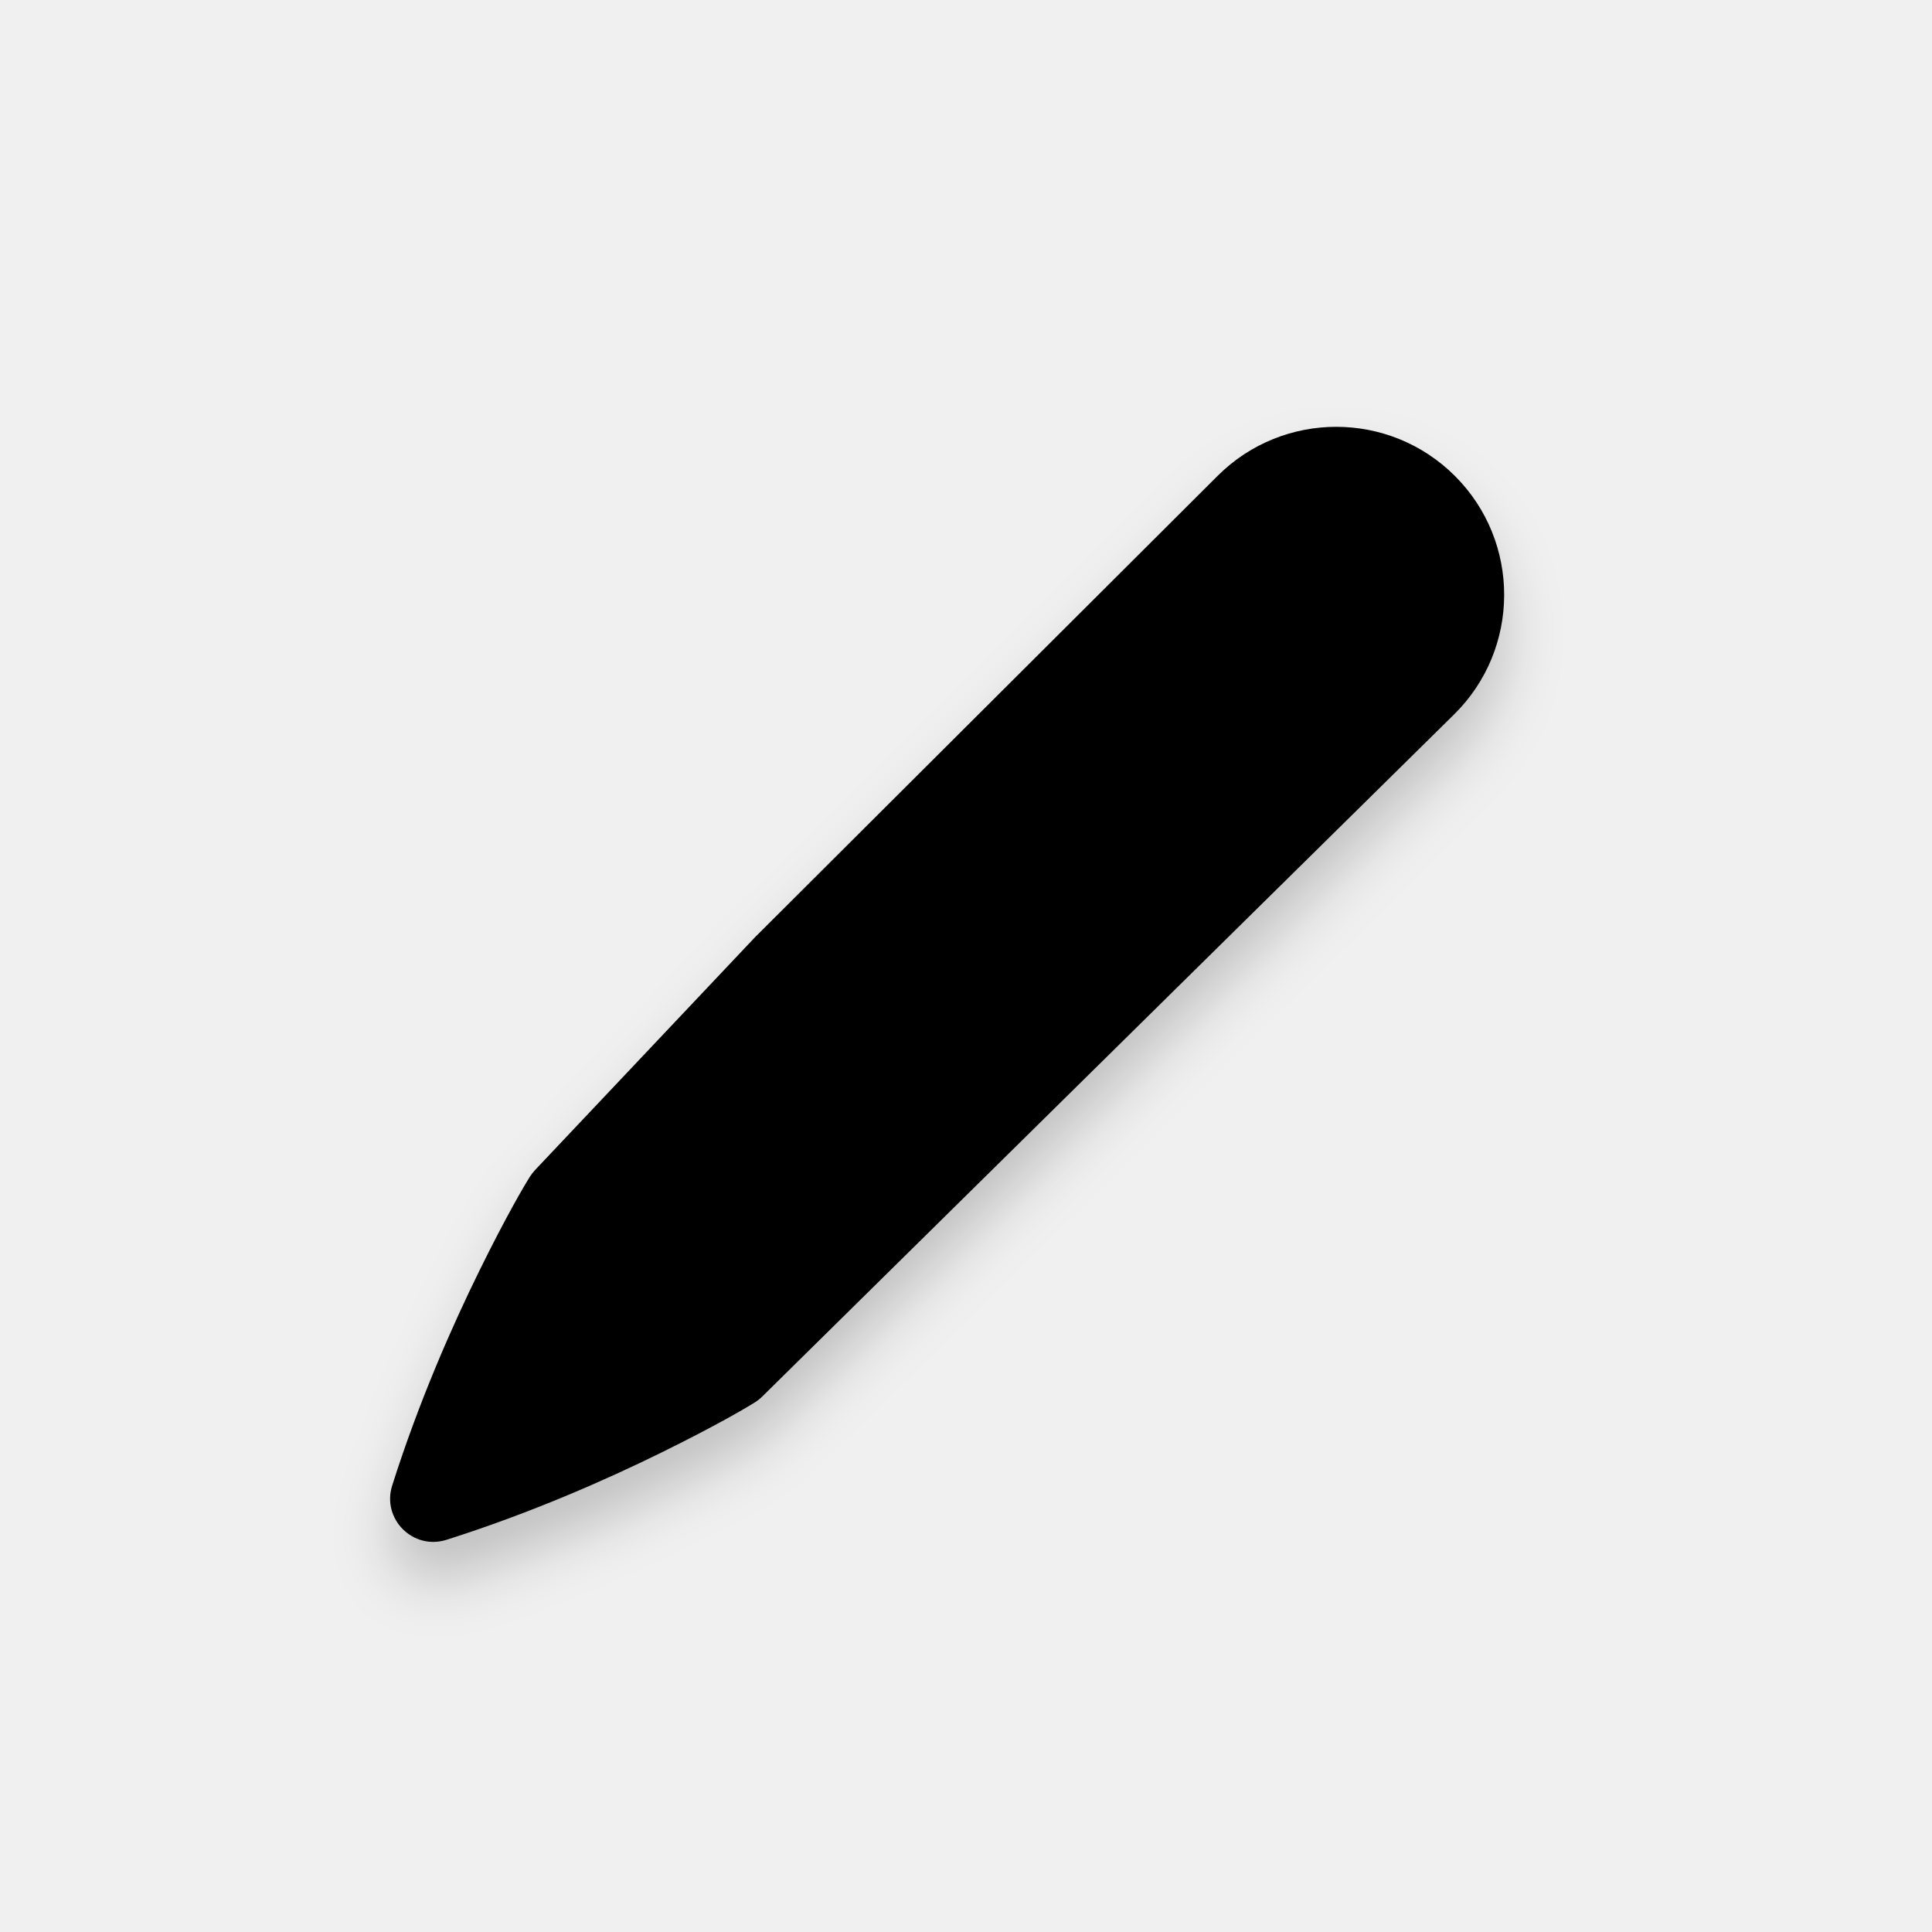
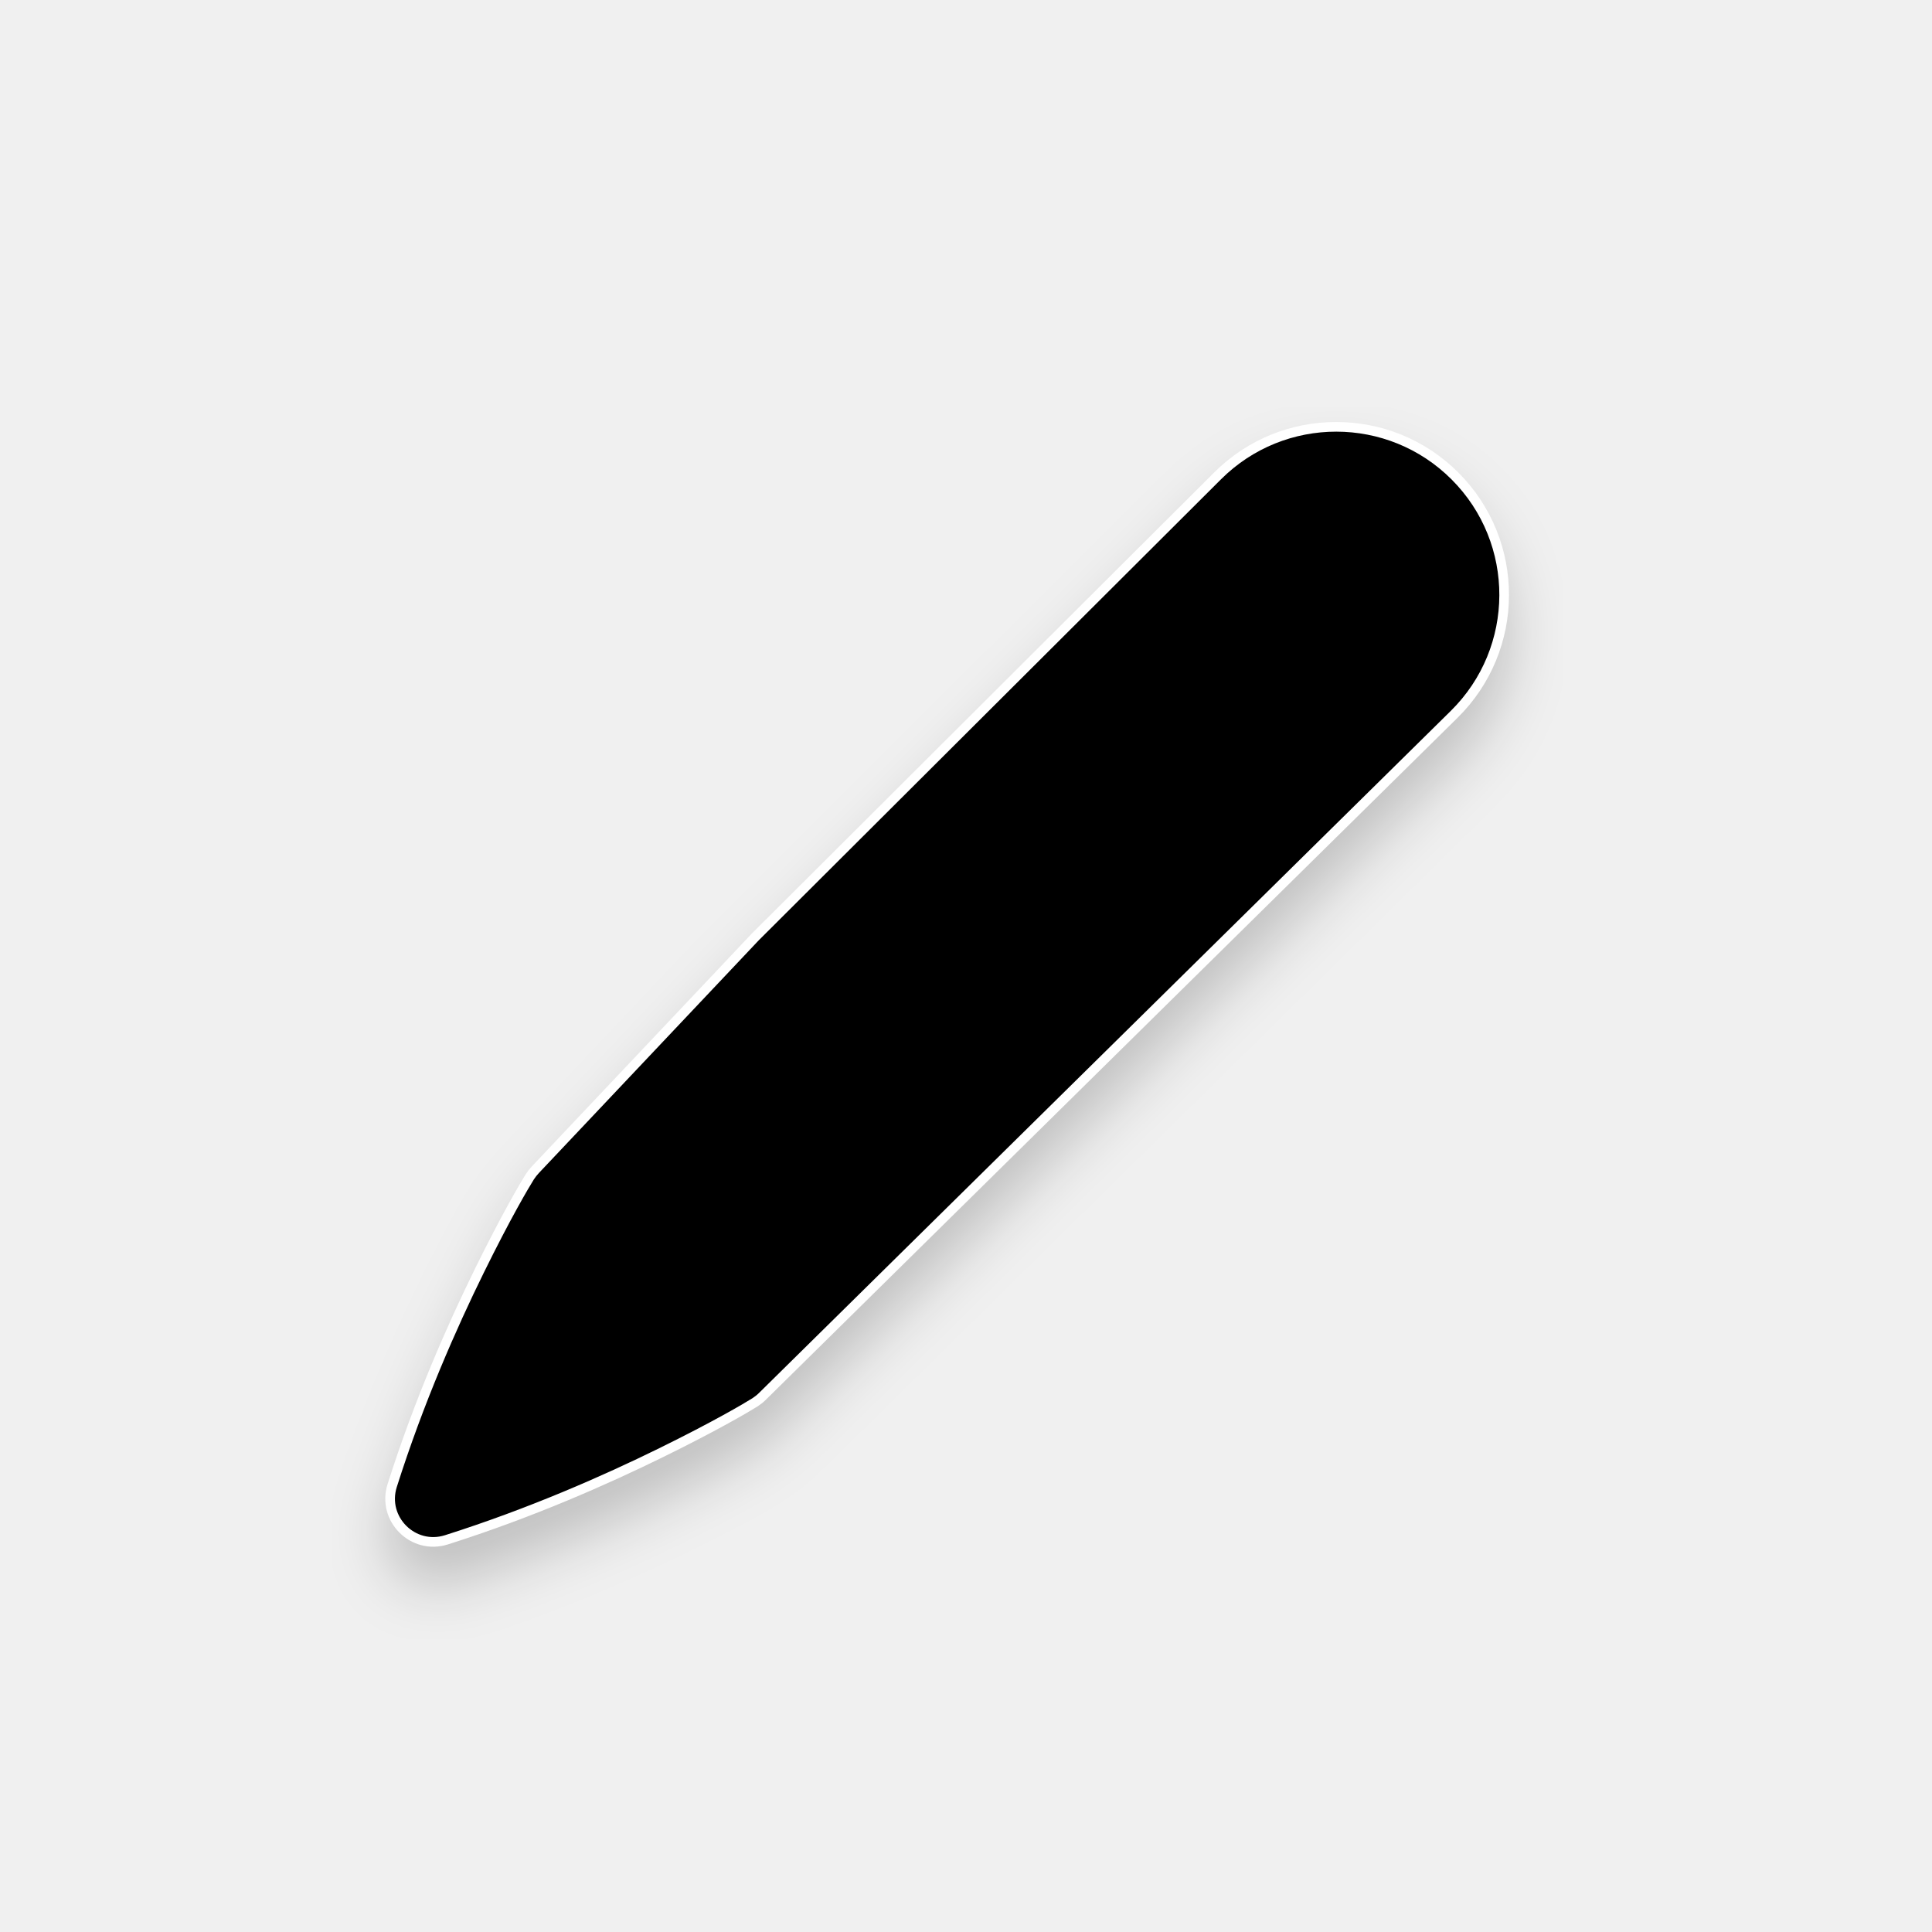
<svg xmlns="http://www.w3.org/2000/svg" width="200" height="200" viewBox="0 0 200 200" fill="none" version="1.1" id="svg23">
-   <g filter="url(#filter0_d)" id="g4" style="fill:#000000">
-     <path d="M150.619 49.277C143.836 42.494 132.84 42.486 126.048 49.26L78.178 97L55.436 121.072C55.217 121.304 55.02 121.555 54.846 121.821C54.294 122.703 52.433 125.839 49.631 131.535C46.829 137.23 43.381 145.013 40.598 153.786C39.505 157.241 42.758 160.495 46.214 159.402C54.994 156.619 62.77 153.17 68.465 150.368C74.16 147.567 77.278 145.719 78.178 145.154C78.445 144.98 78.694 144.78 78.92 144.557L150.532 73.951C157.403 67.176 157.442 56.101 150.619 49.277Z" fill="#00FF00" id="path2" style="fill:#000000" />
+   <g filter="url(#filter0_d)" id="g4" style="fill:#000000;stroke:#ffffff">
+     <path d="M150.619 49.277C143.836 42.494 132.84 42.486 126.048 49.26L78.178 97L55.436 121.072C55.217 121.304 55.02 121.555 54.846 121.821C54.294 122.703 52.433 125.839 49.631 131.535C46.829 137.23 43.381 145.013 40.598 153.786C39.505 157.241 42.758 160.495 46.214 159.402C54.994 156.619 62.77 153.17 68.465 150.368C74.16 147.567 77.278 145.719 78.178 145.154C78.445 144.98 78.694 144.78 78.92 144.557L150.532 73.951C157.403 67.176 157.442 56.101 150.619 49.277Z" fill="#00FF00" id="path2" style="fill:#000000;stroke:#ffffff" />
  </g>
  <defs id="defs21">
    <filter id="filter0_d" x="34.383" y="42.185" width="127.328" height="127.432" filterUnits="userSpaceOnUse" color-interpolation-filters="sRGB">
      <feFlood flood-opacity="0" result="BackgroundImageFix" id="feFlood6" />
      <feColorMatrix in="SourceAlpha" type="matrix" values="0 0 0 0 0 0 0 0 0 0 0 0 0 0 0 0 0 0 127 0" id="feColorMatrix8" />
      <feOffset dy="4" id="feOffset10" />
      <feGaussianBlur stdDeviation="3" id="feGaussianBlur12" />
      <feColorMatrix type="matrix" values="0 0 0 0 0 0 0 0 0 0 0 0 0 0 0 0 0 0 0.2 0" id="feColorMatrix14" />
      <feBlend mode="normal" in2="BackgroundImageFix" result="effect1_dropShadow" id="feBlend16" />
      <feBlend mode="normal" in="SourceGraphic" in2="effect1_dropShadow" result="shape" id="feBlend18" />
    </filter>
  </defs>
</svg>
